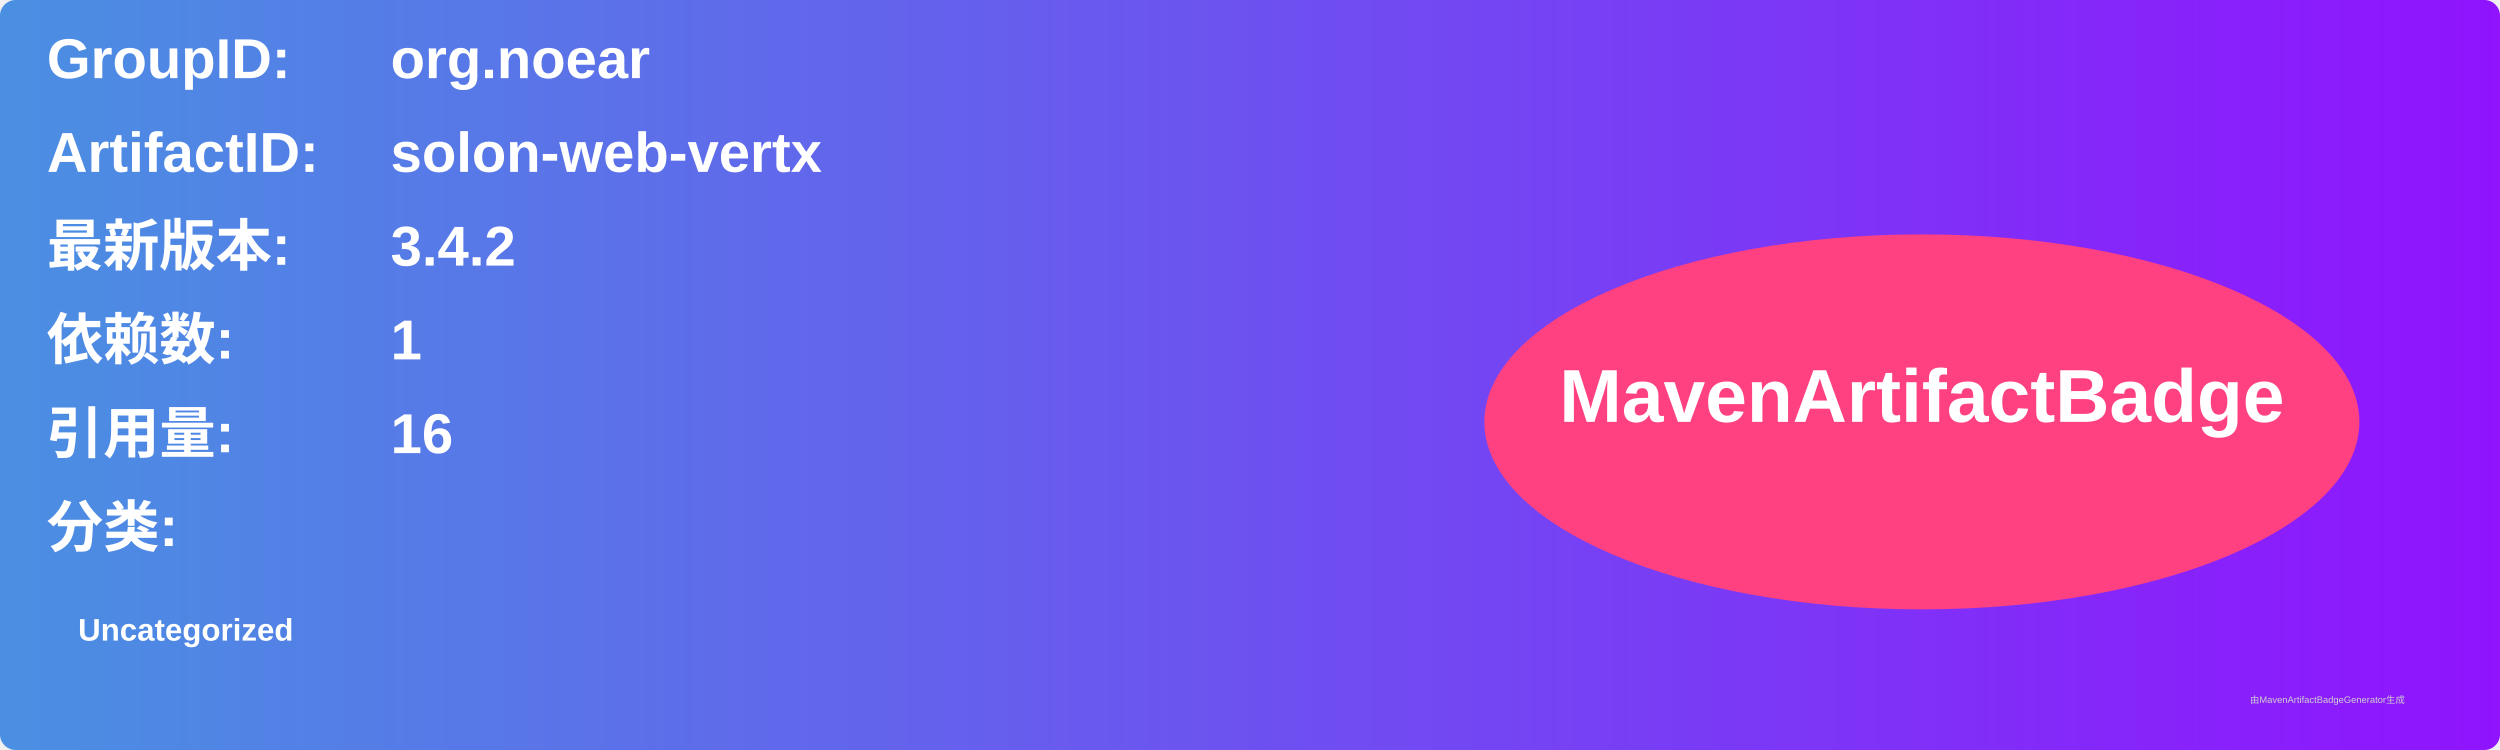
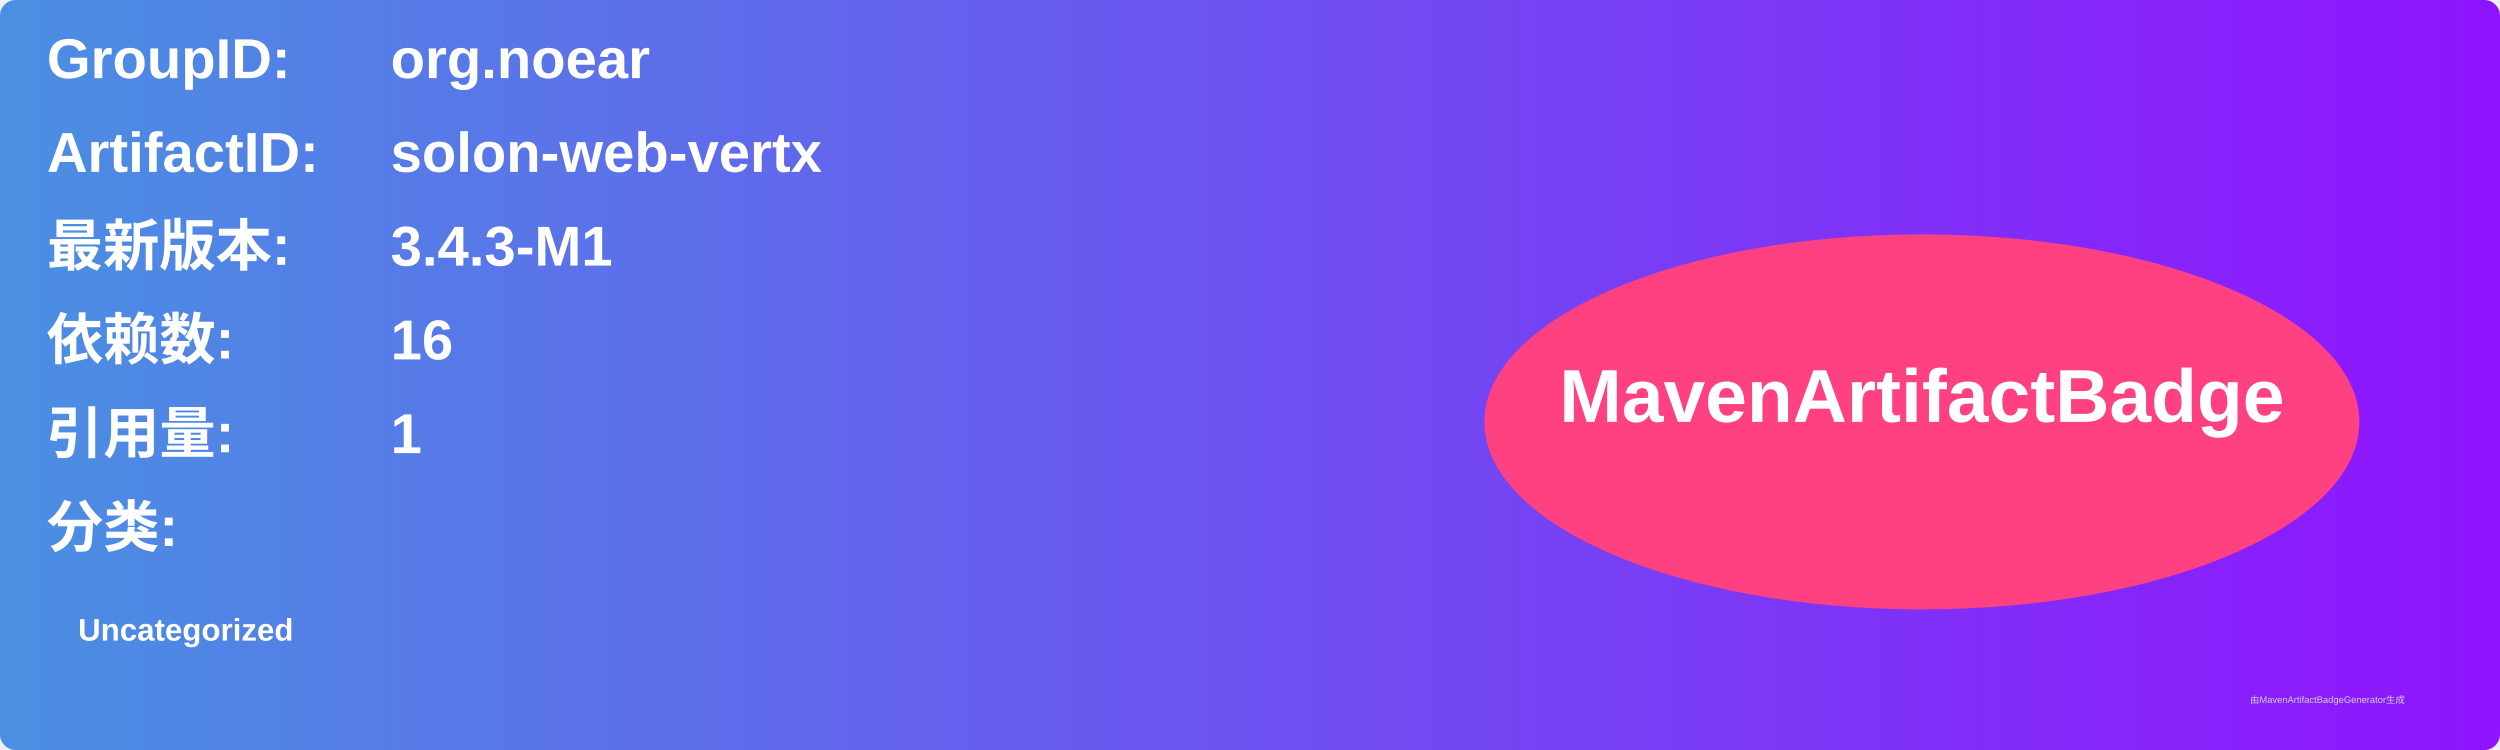
<svg xmlns="http://www.w3.org/2000/svg" width="800" height="240" viewBox="0 0 800 240">
  <linearGradient id="grad" x1="0%" y1="0%" x2="100%" y2="0%">
    <stop offset="0%" stop-color="#4a90e2" />
    <stop offset="100%" stop-color="#9013fe" />
  </linearGradient>
  <rect width="100%" height="100%" rx="5" ry="5" fill="url(#grad)" />
  <g transform="translate(15, 15)">
    <text x="0" y="10" font-family="Arial" font-size="18" fill="white" font-weight="bold" width="260">GroupID:</text>
    <text x="110" y="10" font-family="Arial" font-size="18" fill="white" font-weight="bold" width="460">org.noear</text>
    <text x="0" y="40" font-family="Arial" font-size="18" fill="white" font-weight="bold" width="260">ArtifactID:</text>
    <text x="110" y="40" font-family="Arial" font-size="18" fill="white" font-weight="bold" width="460">solon-web-vertx</text>
    <text x="0" y="70" font-family="Arial" font-size="18" fill="white" font-weight="bold">最新版本:</text>
    <text x="110" y="70" font-family="Arial" font-size="18" fill="white" font-weight="bold">
-       <tspan font-weight="bold">3.4.2</tspan>
+       <tspan font-weight="bold">3.4.3-M1</tspan>
    </text>
    <text x="0" y="100" font-family="Arial" font-size="18" fill="white" font-weight="bold">依赖数: </text>
    <text x="110" y="100" font-family="Arial" font-size="18" fill="white">
-       <tspan font-weight="bold">1</tspan>
+       <tspan font-weight="bold">16</tspan>
    </text>
    <text x="0" y="130" font-family="Arial" font-size="18" fill="white" font-weight="bold">引用量: </text>
    <text x="110" y="130" font-family="Arial" font-size="18" fill="white">
-       <tspan font-weight="bold">16</tspan>
+       <tspan font-weight="bold">1</tspan>
    </text>
    <text x="0" y="160" font-family="Arial" font-size="18" fill="white" font-weight="bold">分类:</text>
    <text x="10" y="190" font-family="Arial" font-size="10" fill="white">
      <tspan font-weight="bold">Uncategorized</tspan>
    </text>
    <ellipse cx="600" cy="120" rx="140" ry="60" fill="#ff4081" />
    <text x="600" y="120" text-anchor="middle" font-family="Arial" font-size="24" fill="white" font-weight="bold">MavenArtifactBadge</text>
  </g>
  <text x="720" y="225" font-family="Arial" font-size="3" fill="#d0d0d0">由MavenArtifactBadgeGenerator生成</text>
</svg>
